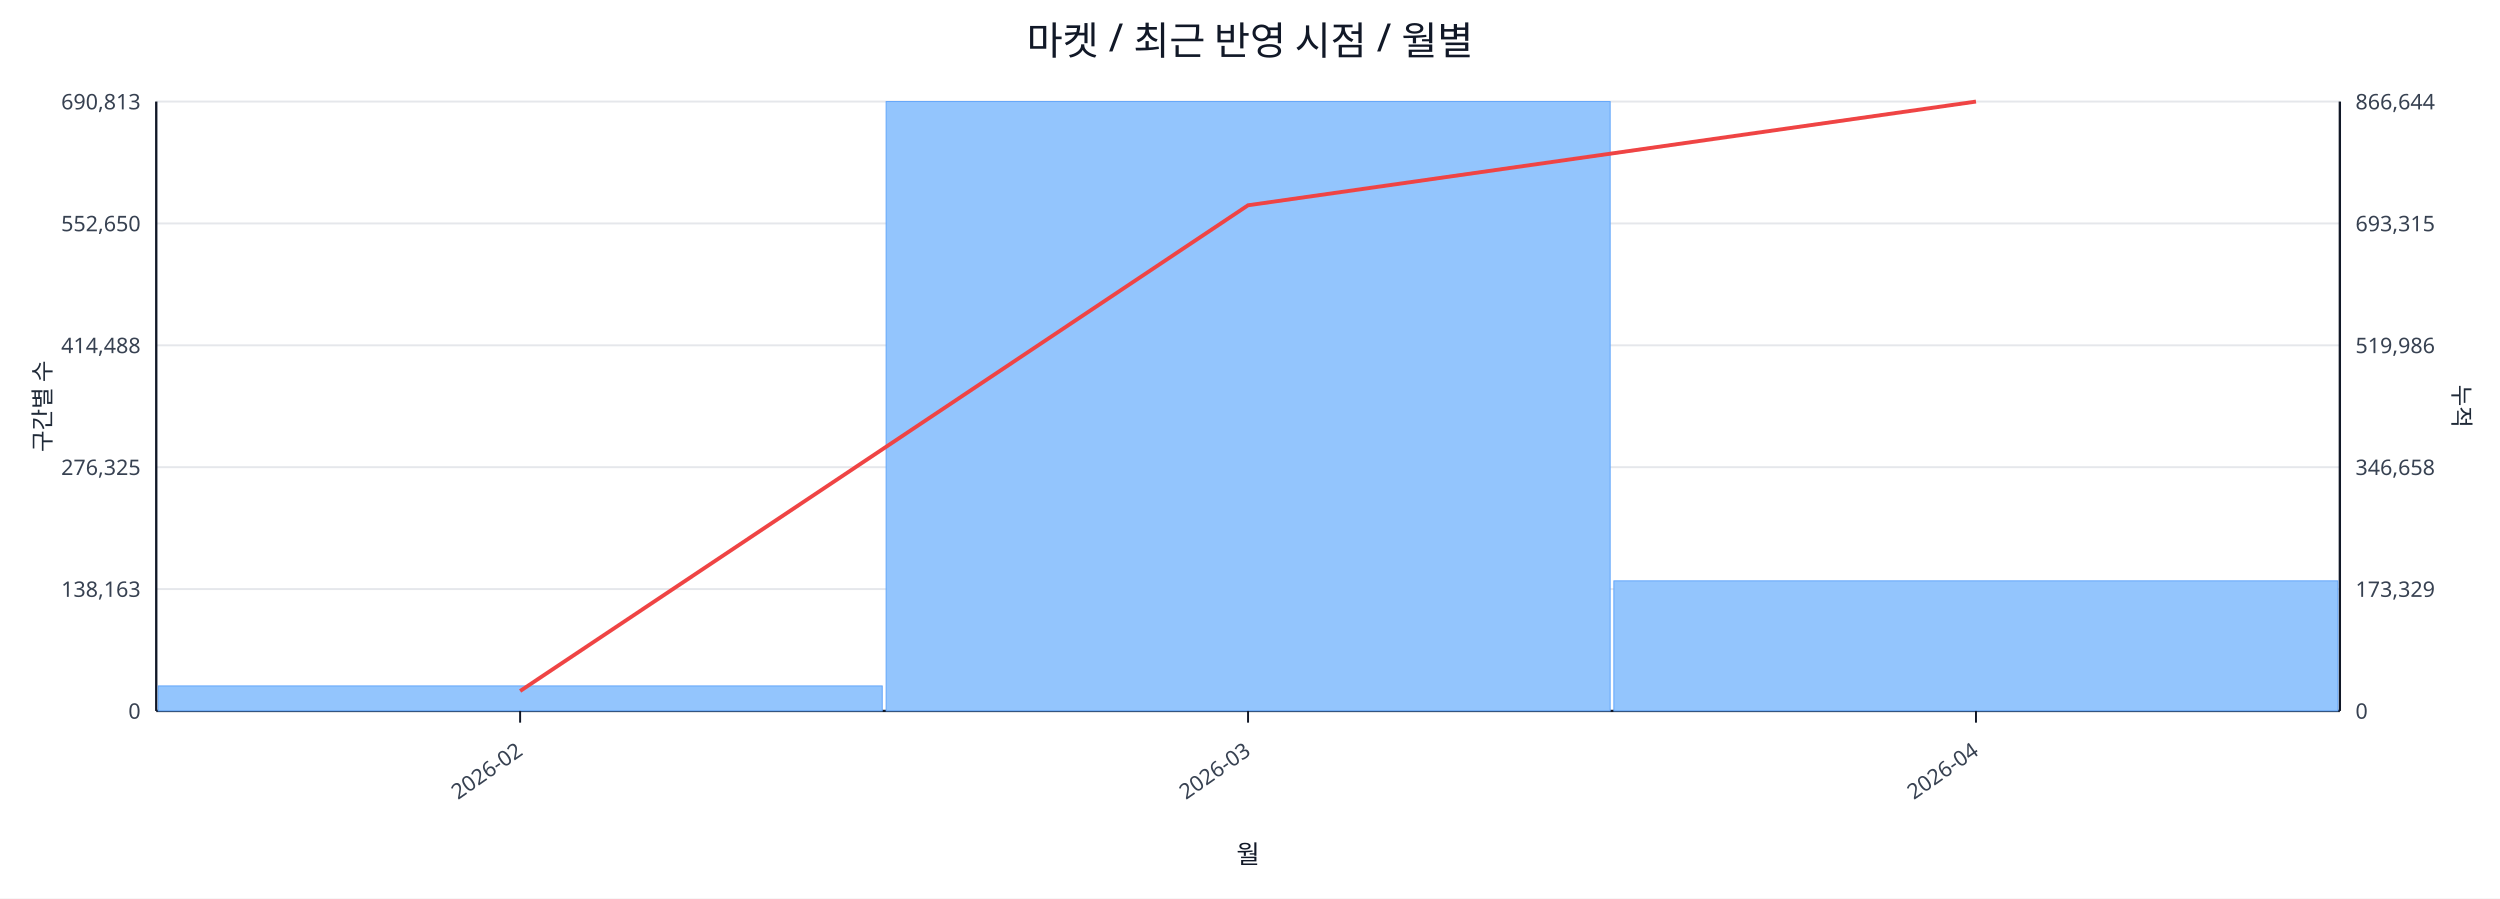
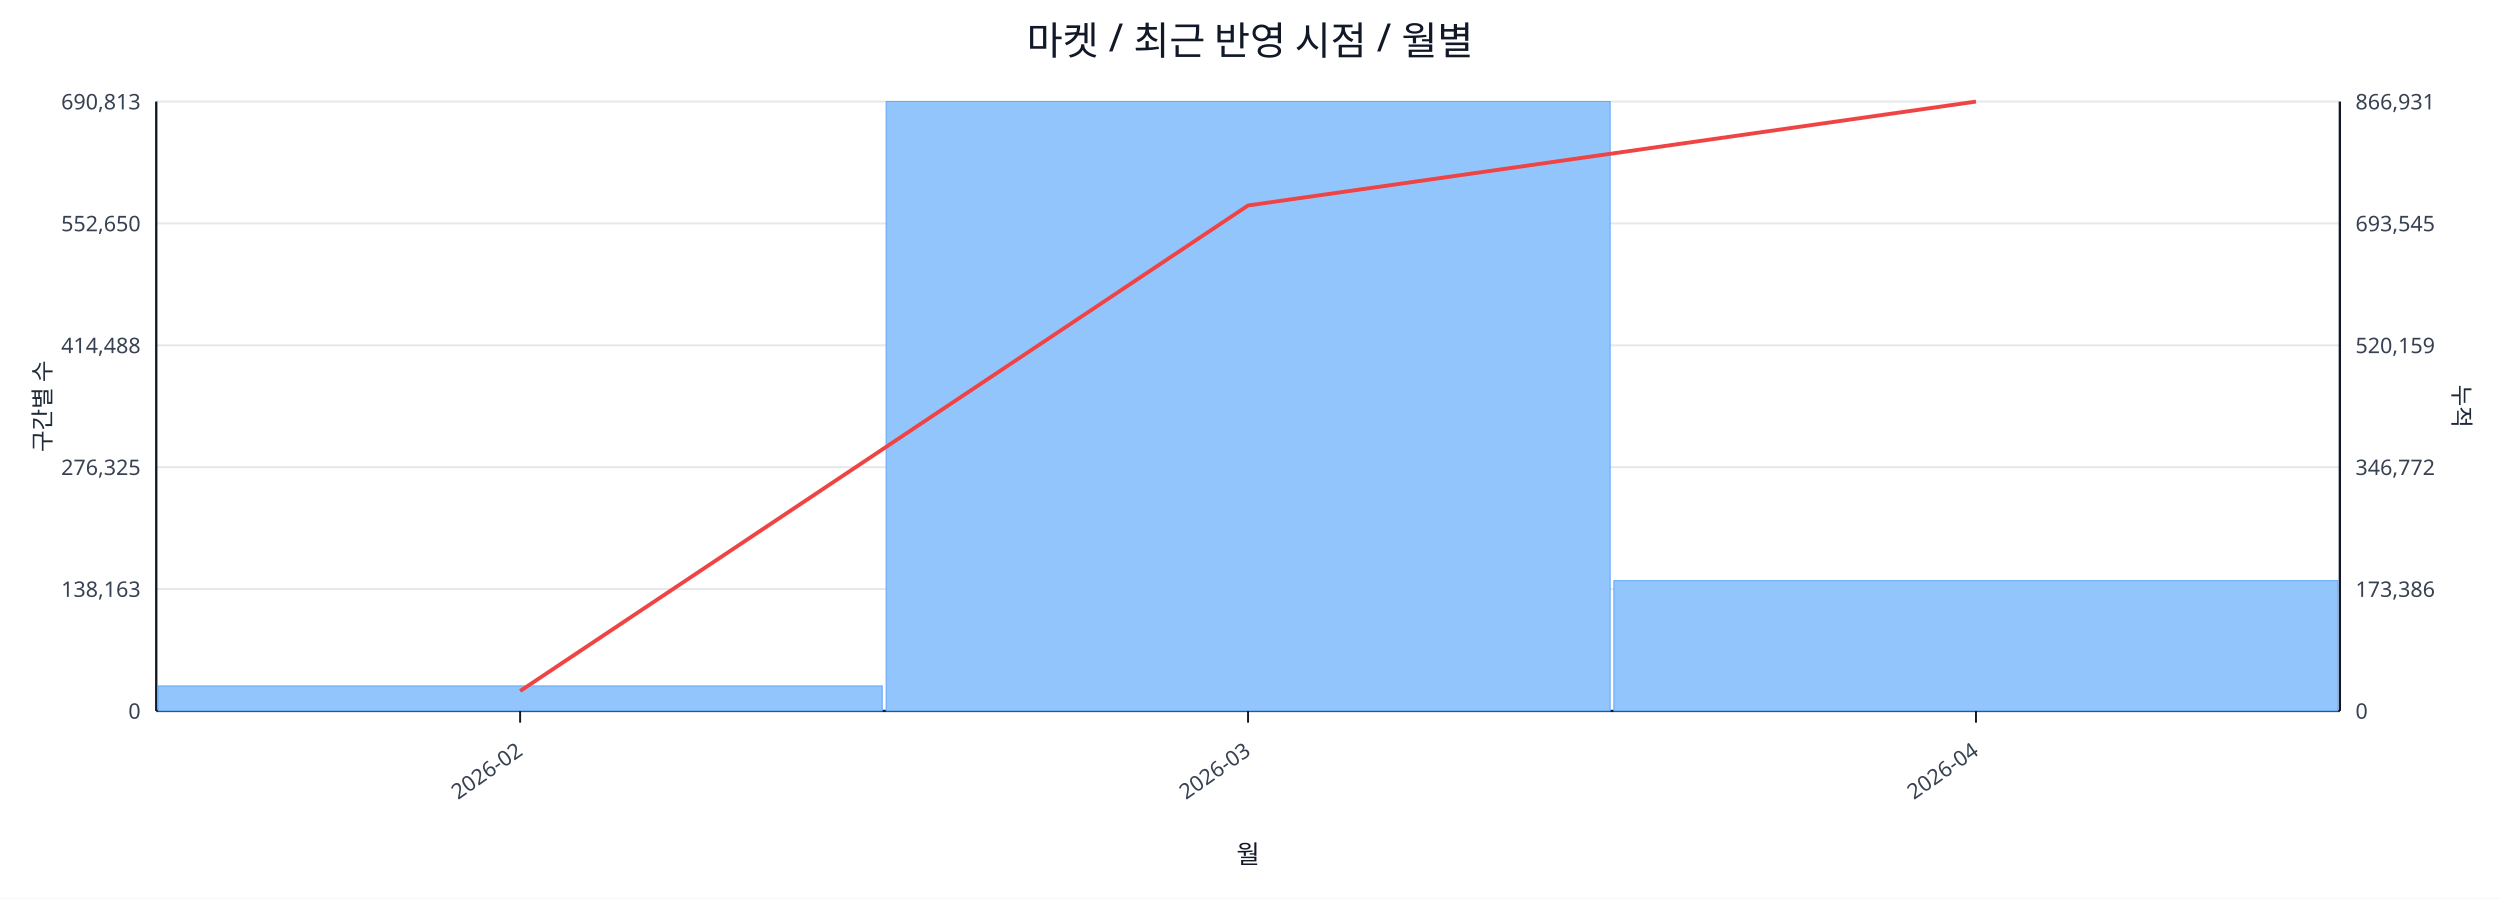
<svg xmlns="http://www.w3.org/2000/svg" width="1280" height="460" viewBox="0 0 1280 460">
  <rect x="0" y="0" width="100%" height="100%" fill="#ffffff" />
  <text x="640.0" y="28" font-size="20" text-anchor="middle" font-family="sans-serif" fill="#111827">마켓 / 최근 반영 시점 / 월별</text>
  <line x1="80.0" y1="52.0" x2="1198.0" y2="52.0" stroke="#e5e7eb" stroke-width="1" />
  <text x="72.0" y="56.0" font-size="11" text-anchor="end" font-family="sans-serif" fill="#374151">690,813</text>
-   <text x="1206.0" y="56.0" font-size="11" text-anchor="start" font-family="sans-serif" fill="#374151">866,644</text>
+   <text x="1206.0" y="56.0" font-size="11" text-anchor="start" font-family="sans-serif" fill="#374151">866,931</text>
  <line x1="80.0" y1="114.4" x2="1198.0" y2="114.4" stroke="#e5e7eb" stroke-width="1" />
  <text x="72.0" y="118.4" font-size="11" text-anchor="end" font-family="sans-serif" fill="#374151">552,650</text>
-   <text x="1206.0" y="118.4" font-size="11" text-anchor="start" font-family="sans-serif" fill="#374151">693,315</text>
+   <text x="1206.0" y="118.4" font-size="11" text-anchor="start" font-family="sans-serif" fill="#374151">693,545</text>
  <line x1="80.0" y1="176.8" x2="1198.0" y2="176.8" stroke="#e5e7eb" stroke-width="1" />
  <text x="72.0" y="180.8" font-size="11" text-anchor="end" font-family="sans-serif" fill="#374151">414,488</text>
-   <text x="1206.0" y="180.8" font-size="11" text-anchor="start" font-family="sans-serif" fill="#374151">519,986</text>
+   <text x="1206.0" y="180.8" font-size="11" text-anchor="start" font-family="sans-serif" fill="#374151">520,159</text>
  <line x1="80.0" y1="239.2" x2="1198.0" y2="239.2" stroke="#e5e7eb" stroke-width="1" />
  <text x="72.0" y="243.2" font-size="11" text-anchor="end" font-family="sans-serif" fill="#374151">276,325</text>
-   <text x="1206.0" y="243.2" font-size="11" text-anchor="start" font-family="sans-serif" fill="#374151">346,658</text>
+   <text x="1206.0" y="243.2" font-size="11" text-anchor="start" font-family="sans-serif" fill="#374151">346,772</text>
  <line x1="80.0" y1="301.6" x2="1198.0" y2="301.6" stroke="#e5e7eb" stroke-width="1" />
  <text x="72.0" y="305.6" font-size="11" text-anchor="end" font-family="sans-serif" fill="#374151">138,163</text>
-   <text x="1206.0" y="305.6" font-size="11" text-anchor="start" font-family="sans-serif" fill="#374151">173,329</text>
+   <text x="1206.0" y="305.6" font-size="11" text-anchor="start" font-family="sans-serif" fill="#374151">173,386</text>
  <line x1="80.0" y1="364.0" x2="1198.0" y2="364.0" stroke="#e5e7eb" stroke-width="1" />
  <text x="72.0" y="368.0" font-size="11" text-anchor="end" font-family="sans-serif" fill="#374151">0</text>
  <text x="1206.0" y="368.0" font-size="11" text-anchor="start" font-family="sans-serif" fill="#374151">0</text>
  <line x1="80.0" y1="364.0" x2="1198.0" y2="364.0" stroke="#111827" stroke-width="1.2" />
  <line x1="80.0" y1="52.0" x2="80.0" y2="364.0" stroke="#111827" stroke-width="1.2" />
  <line x1="1198.0" y1="52.0" x2="1198.0" y2="364.0" stroke="#111827" stroke-width="1.2" />
  <rect x="81.0" y="351.2" width="370.7" height="12.8" fill="#93c5fd" stroke="#60a5fa" stroke-width="0.5" />
  <rect x="453.7" y="52.0" width="370.7" height="312.0" fill="#93c5fd" stroke="#60a5fa" stroke-width="0.5" />
-   <rect x="826.3" y="297.4" width="370.7" height="66.6" fill="#93c5fd" stroke="#60a5fa" stroke-width="0.5" />
-   <polyline fill="none" stroke="#ef4444" stroke-width="2" points="266.3,353.8 639.0,105.1 1011.7,52.0" />
+   <rect x="826.3" y="297.3" width="370.7" height="66.7" fill="#93c5fd" stroke="#60a5fa" stroke-width="0.5" />
+   <polyline fill="none" stroke="#ef4444" stroke-width="2" points="266.3,353.8 639.0,105.2 1011.7,52.0" />
  <line x1="266.3" y1="364.0" x2="266.3" y2="370.0" stroke="#111827" stroke-width="1" />
  <text x="268.3" y="386.0" font-size="11" text-anchor="end" transform="rotate(-35 268.3 386.0)" font-family="sans-serif" fill="#374151">2026-02</text>
  <line x1="639.0" y1="364.0" x2="639.0" y2="370.0" stroke="#111827" stroke-width="1" />
  <text x="641.0" y="386.0" font-size="11" text-anchor="end" transform="rotate(-35 641.0 386.0)" font-family="sans-serif" fill="#374151">2026-03</text>
  <line x1="1011.7" y1="364.0" x2="1011.7" y2="370.0" stroke="#111827" stroke-width="1" />
  <text x="1013.7" y="386.0" font-size="11" text-anchor="end" transform="rotate(-35 1013.7 386.0)" font-family="sans-serif" fill="#374151">2026-04</text>
  <text x="26" y="208.0" font-size="12" transform="rotate(-90 26 208.0)" text-anchor="middle" font-family="sans-serif" fill="#1f2937">구간별 수</text>
  <text x="1256.0" y="208.0" font-size="12" transform="rotate(90 1256.0 208.0)" text-anchor="middle" font-family="sans-serif" fill="#1f2937">누적</text>
  <text x="639.0" y="442.0" font-size="13" text-anchor="middle" font-family="sans-serif" fill="#111827">월</text>
</svg>
